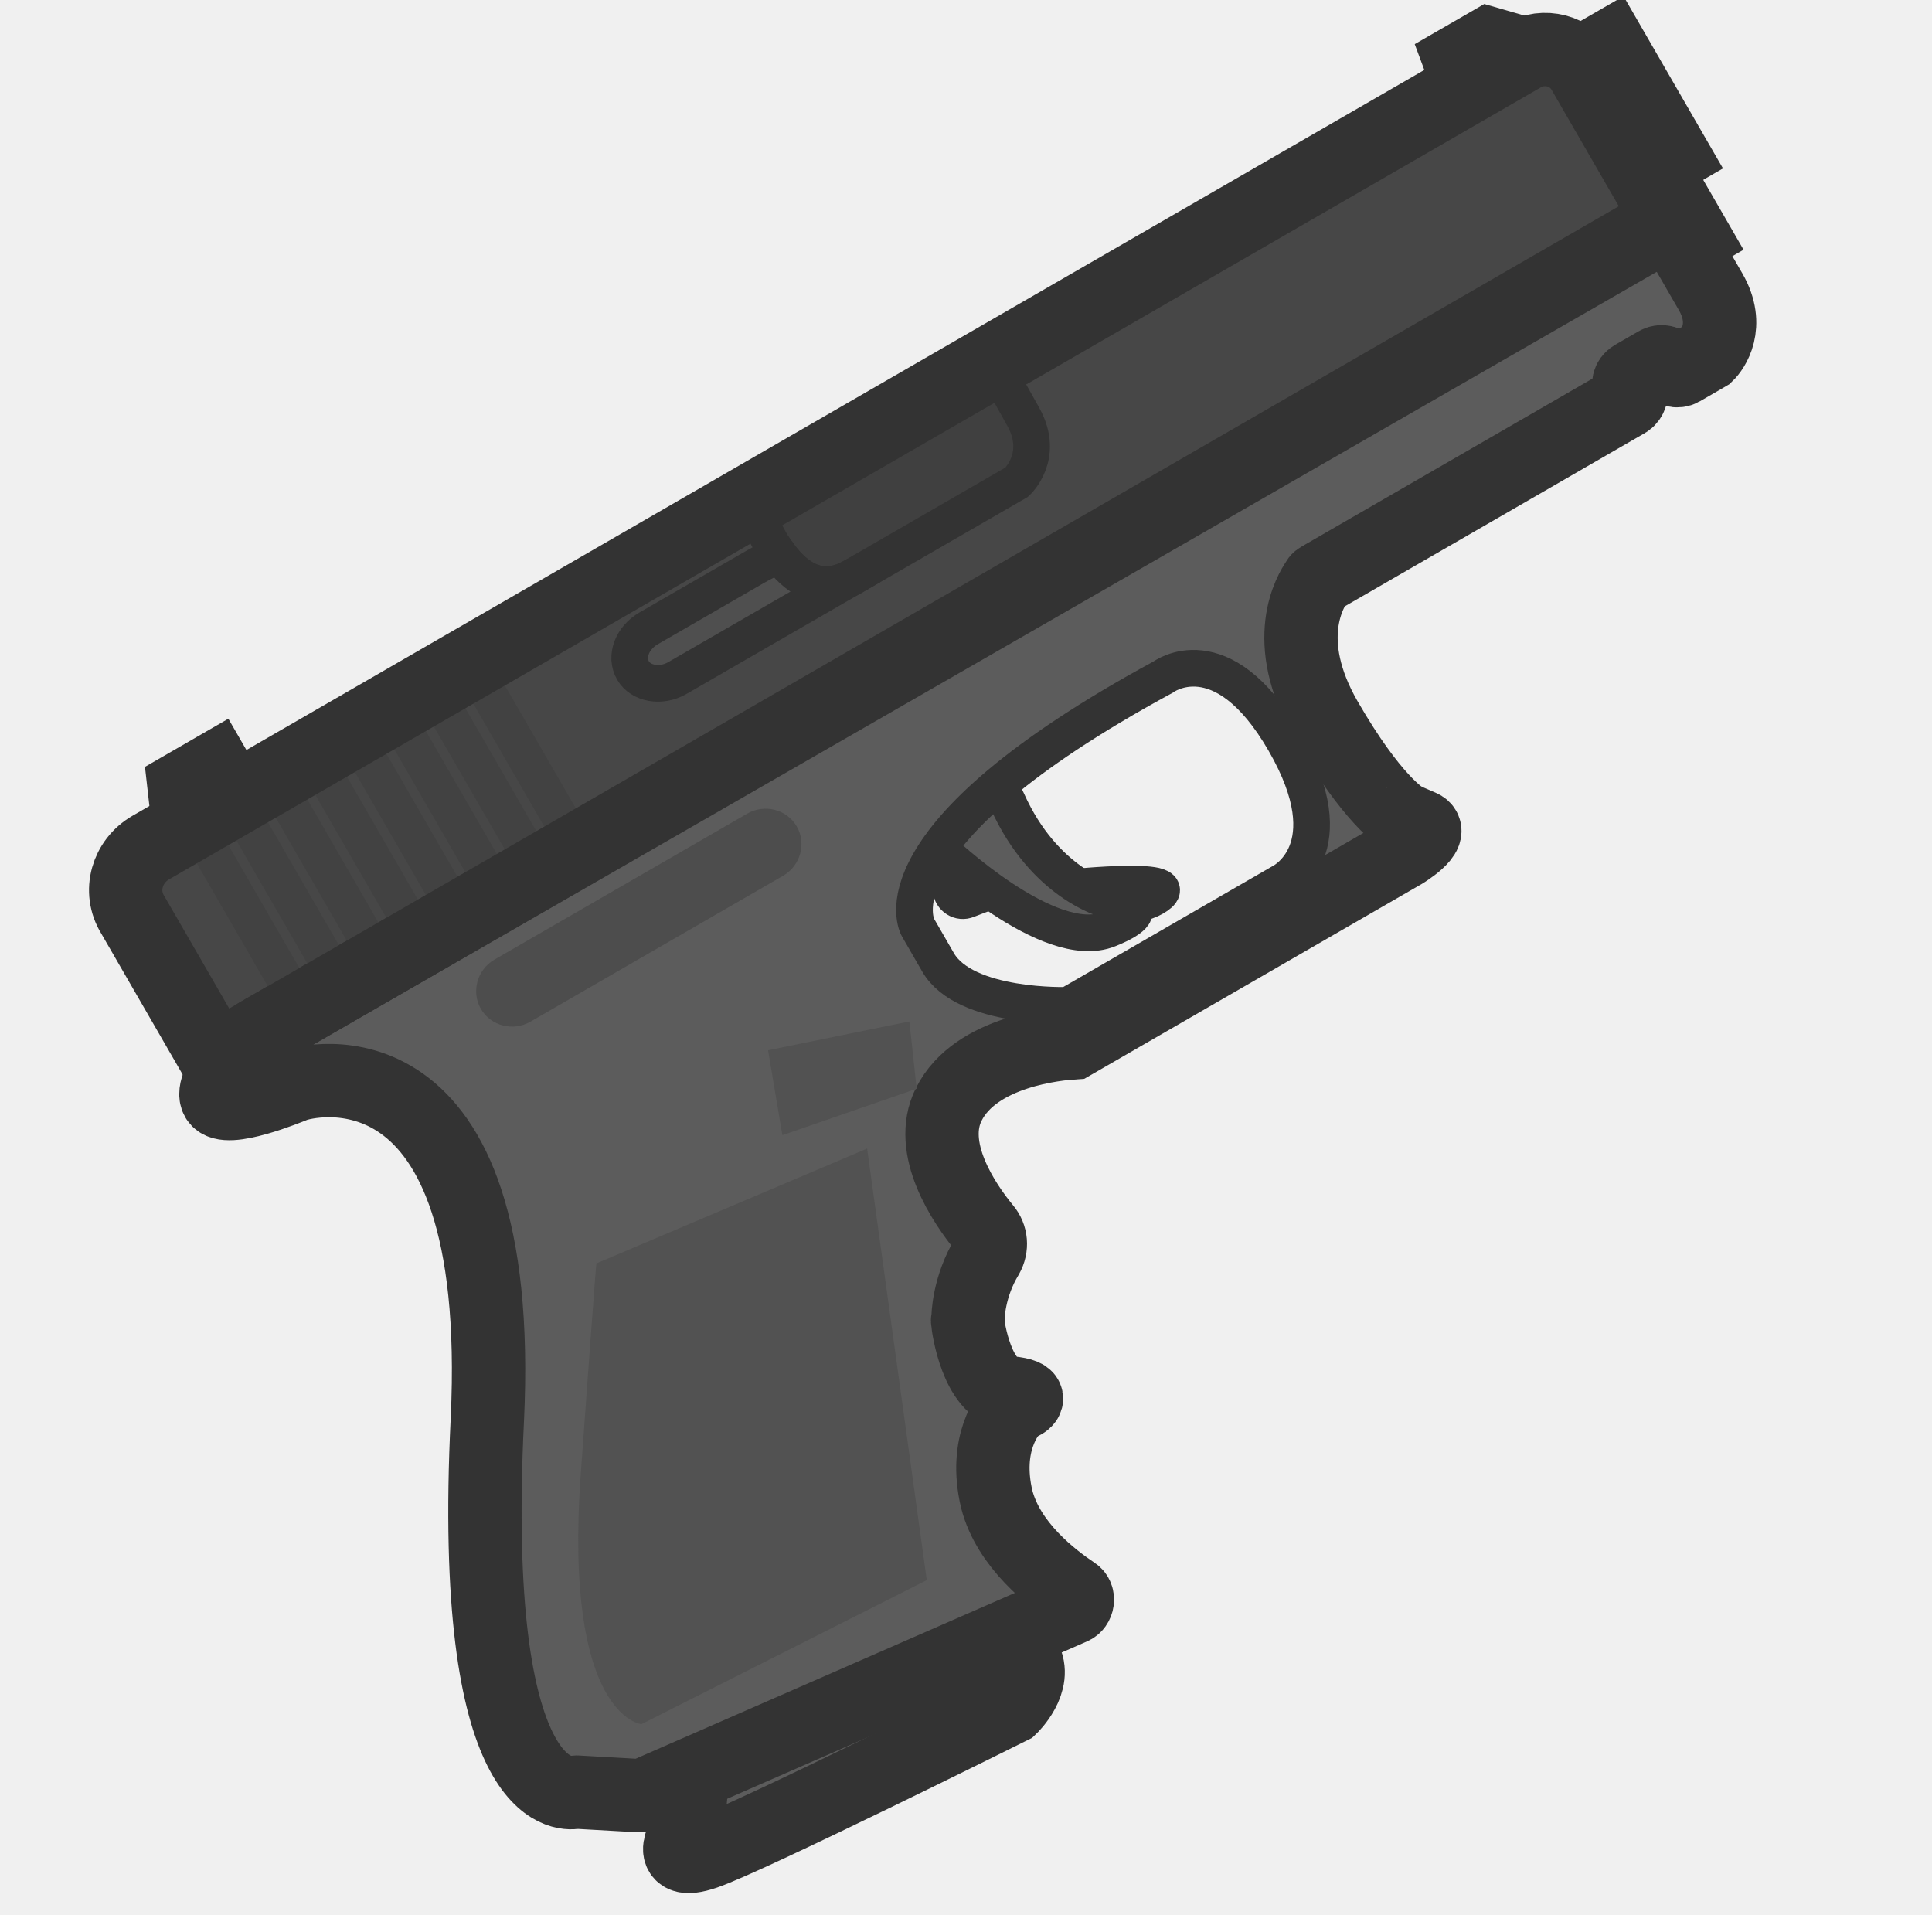
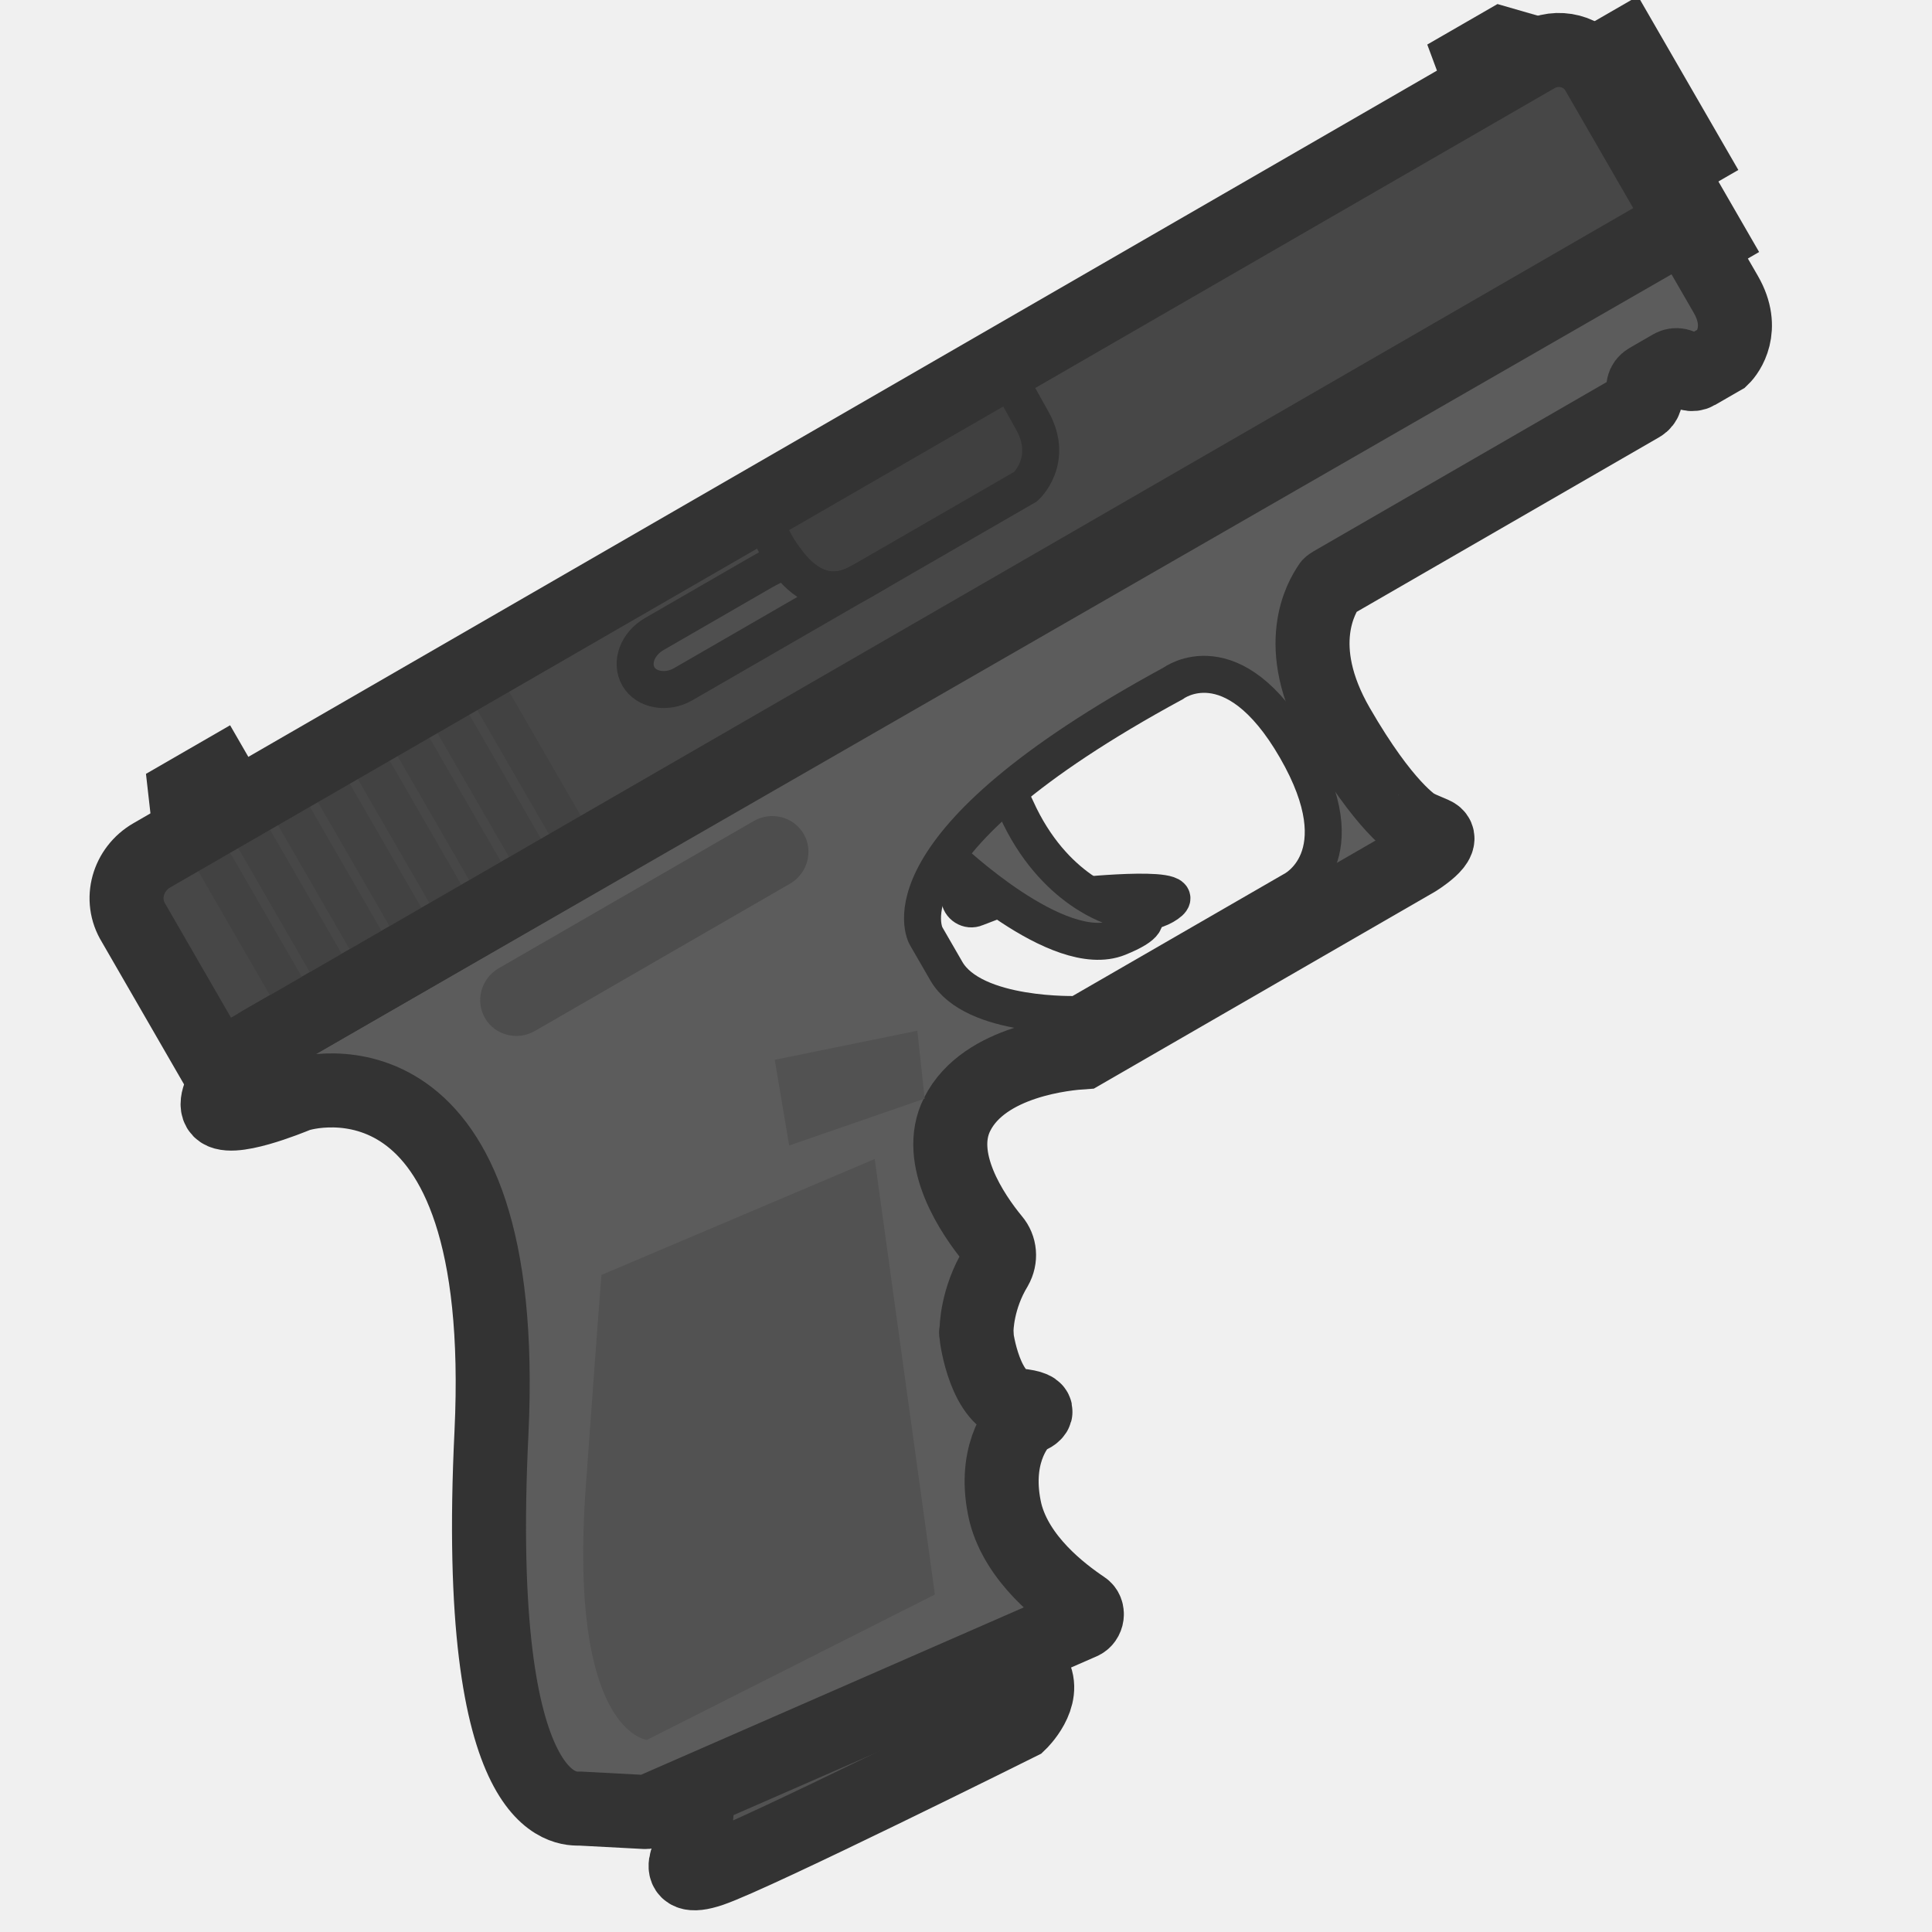
- <svg xmlns="http://www.w3.org/2000/svg" width="111" height="110" viewBox="0 0 111 110" fill="none">
+ <svg xmlns="http://www.w3.org/2000/svg" width="110" height="110" viewBox="0 0 110 110" fill="none">
  <g clip-path="url(#clip0_619_1202)">
-     <path d="M92.506 2.658L89.783 4.229L93.39 10.477L96.113 8.905L92.506 2.658Z" fill="#5C5C5C" stroke="#333333" stroke-width="4.214" stroke-miterlimit="3.994" />
-     <path d="M96.316 11.881L94.955 12.667L95.934 14.363L97.295 13.577L96.316 11.881Z" fill="#5C5C5C" stroke="#333333" stroke-width="4.214" stroke-miterlimit="3.994" />
-     <path d="M10.578 45.193L12.348 44.171L15.182 49.08L11.02 49.102L10.578 45.193Z" fill="#5C5C5C" stroke="#333333" stroke-width="4.214" stroke-miterlimit="3.994" />
-     <path d="M54.601 49.88L54.643 51.106C54.668 51.567 55.152 51.883 55.586 51.691L57.42 50.99C57.556 50.911 57.743 50.922 57.911 51.004C59.056 51.414 64.294 52.733 66.291 51.58C68.559 50.271 61.535 50.994 61.535 50.994C61.535 50.994 61.291 52.98 56.126 48.226C51.382 43.885 54.002 48.738 54.492 49.586C54.543 49.676 54.595 49.765 54.601 49.88Z" fill="#4D4D4D" stroke="#333333" stroke-width="2.106" stroke-miterlimit="3.994" />
-     <path d="M84.968 6.411L83.876 3.471L85.554 2.502L88.167 3.255C88.523 3.347 88.618 3.827 88.255 4.037C88.301 4.011 84.968 6.411 84.968 6.411Z" fill="#5C5C5C" stroke="#333333" stroke-width="4.214" stroke-miterlimit="3.994" />
-     <path d="M39.945 100.238L39.505 105.133C39.505 105.133 37.985 107.32 40.511 106.456C43.037 105.593 58.072 98.103 58.072 98.103C58.072 98.103 59.629 96.609 58.856 95.27L56.898 91.878L39.945 100.238Z" fill="#5C5C5C" stroke="#333333" stroke-width="4.214" stroke-miterlimit="3.994" />
-     <path d="M54.051 48.837C54.051 48.837 60.261 54.772 63.695 53.385C67.129 51.997 63.557 51.679 63.557 51.679C63.557 51.679 60 50.758 57.877 46.033C55.755 41.309 53.867 45.373 53.867 45.373L54.051 48.837Z" fill="#5C5C5C" stroke="#333333" stroke-width="2.106" stroke-miterlimit="3.994" />
-     <path d="M8.664 48.695L87.477 3.192C88.702 2.485 90.267 2.891 90.963 4.096L95.884 12.619L12.398 60.82L7.631 52.564C6.787 51.207 7.303 49.481 8.664 48.695Z" fill="#474747" />
-     <path d="M14.845 59.395C14.287 59.718 11.983 62.297 12.473 63.145C12.963 63.993 16.578 62.5 16.921 62.362C17.519 62.12 29.065 58.98 28 81.551C26.924 103.473 32.445 103.082 33.048 102.972C33.093 102.946 33.119 102.991 33.164 102.965L36.729 103.167C36.8 103.186 36.891 103.133 36.962 103.152L61.597 92.38C61.94 92.241 62.007 91.727 61.716 91.538C60.43 90.674 57.944 88.777 57.265 86.134C56.51 82.941 57.913 81.179 58.315 80.828C58.36 80.801 58.406 80.775 58.496 80.723C58.794 80.61 59.637 80.183 57.968 80.016C56.13 79.768 55.616 76.257 55.597 75.911C55.597 75.911 55.572 75.866 55.617 75.84C55.605 75.609 55.655 73.914 56.708 72.176C57.007 71.646 56.95 71.024 56.576 70.586C55.377 69.136 53.243 65.965 54.512 63.447C56.054 60.356 60.851 59.966 61.666 59.912L80.632 48.962C80.632 48.962 82.467 47.843 81.652 47.481L80.767 47.099C80.767 47.099 80.741 47.055 80.695 47.081C80.502 46.955 78.835 45.954 76.181 41.357C73.527 36.761 75.295 33.955 75.685 33.373C75.705 33.302 75.795 33.25 75.841 33.224L93.445 23.059C93.672 22.928 93.796 22.619 93.642 22.351C93.513 22.128 93.565 21.8 93.838 21.643L95.199 20.857C95.426 20.726 95.756 20.774 95.91 21.041C96.039 21.265 96.349 21.383 96.622 21.226L97.937 20.466C97.983 20.44 98.028 20.414 98.073 20.387C98.385 20.089 99.411 18.723 98.278 16.759L96.216 13.189C96.088 12.966 95.777 12.848 95.505 13.005L14.845 59.395ZM73.638 50.679L61.387 57.752C61.387 57.752 55.459 57.962 53.913 55.285L52.754 53.277C52.754 53.277 49.791 48.145 66.836 38.898C66.836 38.898 70.208 36.356 73.815 42.604C77.422 48.852 73.638 50.679 73.638 50.679Z" fill="#5C5C5C" />
-     <path d="M61.442 59.979C61.513 59.998 61.604 59.945 61.65 59.919M73.621 50.686L61.371 57.759C61.371 57.759 55.442 57.969 53.896 55.292L52.737 53.283C52.737 53.283 49.774 48.152 66.82 38.905C66.82 38.905 70.192 36.363 73.799 42.611C77.406 48.858 73.621 50.686 73.621 50.686Z" stroke="#333333" stroke-width="2.106" stroke-miterlimit="3.994" />
-     <path d="M14.845 59.395C14.287 59.718 11.983 62.297 12.473 63.145C12.963 63.993 16.578 62.5 16.921 62.362C17.519 62.12 29.065 58.98 28 81.551C26.924 103.473 32.445 103.082 33.048 102.972C33.093 102.946 33.119 102.991 33.164 102.965L36.729 103.167C36.8 103.186 36.891 103.133 36.962 103.152L61.597 92.38C61.94 92.241 62.007 91.727 61.716 91.538C60.43 90.674 57.944 88.777 57.265 86.134C56.51 82.941 57.913 81.179 58.315 80.828C58.36 80.801 58.406 80.775 58.496 80.723C58.794 80.61 59.637 80.183 57.968 80.016C56.13 79.768 55.616 76.257 55.597 75.911C55.597 75.911 55.572 75.866 55.617 75.84C55.605 75.609 55.655 73.914 56.708 72.176C57.007 71.646 56.95 71.024 56.576 70.586C55.377 69.136 53.243 65.965 54.512 63.447C56.054 60.356 60.851 59.966 61.666 59.912L80.632 48.962C80.632 48.962 82.467 47.843 81.652 47.481L80.767 47.099C80.767 47.099 80.741 47.055 80.695 47.081C80.502 46.955 78.835 45.954 76.181 41.357C73.527 36.761 75.295 33.955 75.685 33.373C75.705 33.302 75.795 33.25 75.841 33.224L93.445 23.059C93.672 22.928 93.796 22.619 93.642 22.351C93.513 22.128 93.565 21.8 93.838 21.643L95.199 20.857C95.426 20.726 95.756 20.774 95.91 21.041C96.039 21.265 96.349 21.383 96.622 21.226L97.937 20.466C97.983 20.44 98.028 20.414 98.073 20.387C98.385 20.089 99.411 18.723 98.278 16.759L96.216 13.189C96.088 12.966 95.777 12.848 95.505 13.005L14.845 59.395Z" stroke="#333333" stroke-width="4.214" stroke-miterlimit="3.994" />
-     <path d="M28.413 55.129L42.932 46.746C43.93 46.17 45.211 46.502 45.777 47.483C46.344 48.465 45.991 49.74 44.993 50.316L30.474 58.699C29.476 59.275 28.195 58.944 27.628 57.962C27.061 56.98 27.414 55.705 28.413 55.129Z" fill="#4D4D4D" />
-     <path d="M44.95 65.22L52.665 62.551L52.248 58.686L44.128 60.34L44.95 65.22Z" fill="#525252" />
-     <path d="M43.418 29.28C43.418 29.28 45.349 35.245 48.979 33.15L58.417 27.701C58.417 27.701 60.045 26.225 58.802 23.968C57.56 21.71 57.282 21.335 57.282 21.335" fill="#404040" />
-     <path d="M43.418 29.28C43.418 29.28 45.349 35.245 48.979 33.15L58.417 27.701C58.417 27.701 60.045 26.225 58.802 23.968C57.56 21.71 57.282 21.335 57.282 21.335L43.418 29.28Z" stroke="#333333" stroke-width="2.106" stroke-miterlimit="3.994" />
-     <path d="M13.093 48.504L11.279 49.551L15.659 57.137L17.473 56.09L13.093 48.504Z" fill="#424242" />
-     <path d="M15.367 47.194L13.553 48.241L17.933 55.828L19.747 54.78L15.367 47.194Z" fill="#424242" />
-     <path d="M17.63 45.883L15.816 46.931L20.196 54.517L22.01 53.47L17.63 45.883Z" fill="#424242" />
-     <path d="M19.904 44.574L18.09 45.621L22.47 53.207L24.284 52.16L19.904 44.574Z" fill="#424242" />
-     <path d="M22.177 43.264L20.363 44.312L24.743 51.898L26.557 50.851L22.177 43.264Z" fill="#424242" />
-     <path d="M24.441 41.954L22.627 43.001L27.007 50.587L28.821 49.54L24.441 41.954Z" fill="#424242" />
-     <path d="M26.712 40.645L24.898 41.692L29.278 49.279L31.092 48.231L26.712 40.645Z" fill="#424242" />
-     <path d="M28.98 39.334L27.166 40.382L31.546 47.968L33.36 46.921L28.98 39.334Z" fill="#424242" />
-     <path d="M34.269 72.586L49.819 65.989L53.246 90.785L36.85 99.061C36.85 99.061 32.36 98.619 33.369 84.649C34.377 70.679 34.269 72.586 34.269 72.586Z" fill="#525252" />
-     <path d="M8.664 48.695L87.477 3.192C88.702 2.485 90.267 2.891 90.963 4.096L95.884 12.619L12.398 60.82L7.631 52.564C6.787 51.207 7.303 49.481 8.664 48.695Z" stroke="#333333" stroke-width="4.214" stroke-miterlimit="3.994" />
-     <path d="M44.774 31.891C45.69 33.137 47.062 34.167 48.863 33.211L48.865 33.213L38.918 38.955C37.965 39.505 36.807 39.281 36.369 38.523C35.906 37.719 36.316 36.649 37.269 36.099L43.394 32.563C43.736 32.366 44.243 32.107 44.774 31.891Z" fill="#4F4F4F" stroke="#333333" stroke-width="2.107" stroke-miterlimit="3.994" />
+     <path d="M92.488 2.659L89.766 4.23L93.373 10.478L96.095 8.906L92.488 2.659Z" fill="#5C5C5C" stroke="#333333" stroke-width="4.214" stroke-miterlimit="3.994" />
+     <path d="M96.3 11.882L94.939 12.668L95.918 14.364L97.279 13.578L96.3 11.882Z" fill="#5C5C5C" stroke="#333333" stroke-width="4.214" stroke-miterlimit="3.994" />
+     <path d="M10.56 45.194L12.33 44.172L15.164 49.081L11.003 49.103L10.56 45.194Z" fill="#5C5C5C" stroke="#333333" stroke-width="4.214" stroke-miterlimit="3.994" />
+     <path d="M54.584 49.881L54.626 51.107C54.651 51.568 55.136 51.884 55.57 51.693L57.403 50.991C57.539 50.912 57.727 50.923 57.895 51.005C59.039 51.415 64.278 52.734 66.274 51.581C68.543 50.272 61.519 50.995 61.519 50.995C61.519 50.995 61.274 52.981 56.11 48.227C51.365 43.886 53.986 48.739 54.475 49.587C54.527 49.677 54.578 49.766 54.584 49.881Z" fill="#4D4D4D" stroke="#333333" stroke-width="2.106" stroke-miterlimit="3.994" />
+     <path d="M84.95 6.412L83.858 3.472L85.537 2.503L88.149 3.256C88.505 3.348 88.601 3.828 88.238 4.038L84.95 6.412Z" fill="#5C5C5C" stroke="#333333" stroke-width="4.214" stroke-miterlimit="3.994" />
+     <path d="M39.929 100.239L39.488 105.134C39.488 105.134 37.968 107.321 40.494 106.457C43.02 105.594 58.055 98.104 58.055 98.104C58.055 98.104 59.612 96.609 58.84 95.271L56.881 91.879L39.929 100.239Z" fill="#525252" stroke="#333333" stroke-width="4.214" stroke-miterlimit="3.994" />
+     <path d="M54.034 48.837C54.034 48.837 60.243 54.772 63.677 53.385C67.111 51.997 63.539 51.679 63.539 51.679C63.539 51.679 59.983 50.758 57.86 46.033C55.737 41.309 53.849 45.373 53.849 45.373L54.034 48.837Z" fill="#5C5C5C" stroke="#333333" stroke-width="2.106" stroke-miterlimit="3.994" />
+     <path d="M8.648 48.696L87.461 3.193C88.686 2.486 90.251 2.892 90.946 4.096L95.867 12.62L12.381 60.821L7.615 52.565C6.771 51.208 7.287 49.482 8.648 48.696Z" fill="#474747" />
+     <path d="M14.829 59.396C14.27 59.719 11.967 62.298 12.456 63.146C12.946 63.994 16.561 62.501 16.905 62.363C17.502 62.121 29.048 58.981 27.983 81.552C26.907 103.474 32.429 103.083 33.031 102.973C33.076 102.947 33.102 102.992 33.148 102.966L36.713 103.168C36.784 103.187 36.875 103.134 36.946 103.153L61.58 92.381C61.924 92.242 61.99 91.728 61.699 91.539C60.414 90.674 57.927 88.778 57.248 86.135C56.494 82.942 57.896 81.18 58.298 80.829C58.344 80.802 58.389 80.776 58.48 80.724C58.778 80.611 59.62 80.184 57.951 80.017C56.114 79.769 55.599 76.258 55.581 75.912C55.581 75.912 55.555 75.867 55.6 75.841C55.588 75.61 55.638 73.915 56.691 72.177C56.99 71.647 56.934 71.025 56.56 70.587C55.36 69.137 53.226 65.966 54.495 63.449C56.038 60.357 60.834 59.967 61.65 59.913L80.615 48.963C80.615 48.963 82.45 47.844 81.636 47.481L80.75 47.1C80.75 47.1 80.724 47.056 80.679 47.082C80.485 46.956 78.818 45.955 76.164 41.358C73.511 36.762 75.279 33.956 75.668 33.374C75.688 33.303 75.779 33.251 75.824 33.224L93.429 23.061C93.656 22.93 93.78 22.62 93.625 22.352C93.496 22.129 93.549 21.801 93.821 21.644L95.182 20.858C95.409 20.727 95.739 20.775 95.894 21.042C96.022 21.266 96.333 21.384 96.605 21.227L97.921 20.467C97.966 20.441 98.012 20.415 98.057 20.389C98.368 20.09 99.395 18.724 98.261 16.76L96.2 13.19C96.071 12.967 95.761 12.849 95.488 13.006L14.829 59.396ZM73.621 50.681L61.371 57.753C61.371 57.753 55.442 57.963 53.896 55.286L52.737 53.278C52.737 53.278 49.774 48.146 66.82 38.899C66.82 38.899 70.192 36.357 73.799 42.605C77.406 48.853 73.621 50.681 73.621 50.681Z" fill="#5C5C5C" />
+     <path d="M61.427 59.979C61.498 59.998 61.589 59.945 61.634 59.919M73.606 50.686L61.355 57.759C61.355 57.759 55.426 57.969 53.881 55.292L52.721 53.283C52.721 53.283 49.758 48.152 66.804 38.905C66.804 38.905 70.176 36.363 73.783 42.611C77.39 48.858 73.606 50.686 73.606 50.686Z" stroke="#333333" stroke-width="2.106" stroke-miterlimit="3.994" />
+     <path d="M14.829 59.396C14.27 59.718 11.967 62.297 12.456 63.145C12.946 63.993 16.561 62.501 16.904 62.362C17.502 62.121 29.048 58.981 27.983 81.551C26.907 103.474 32.34 102.972 33.031 102.973L36.712 103.168C36.784 103.186 36.874 103.134 36.946 103.152L61.58 92.38C61.923 92.242 61.989 91.728 61.699 91.538C60.413 90.674 57.927 88.778 57.248 86.135C56.493 82.941 57.896 81.179 58.298 80.828C58.343 80.802 58.389 80.776 58.48 80.723C58.778 80.611 59.62 80.184 57.951 80.017C56.114 79.769 55.599 76.258 55.581 75.912C55.581 75.912 55.555 75.867 55.6 75.841C55.588 75.61 55.638 73.915 56.691 72.176C56.99 71.647 56.934 71.025 56.559 70.586C55.36 69.137 53.226 65.966 54.495 63.448C56.037 60.356 60.834 59.967 61.649 59.913L80.615 48.963C80.615 48.963 82.45 47.844 81.635 47.481L80.75 47.1C80.75 47.1 80.724 47.055 80.679 47.081C80.485 46.955 78.818 45.954 76.164 41.358C73.51 36.761 75.278 33.956 75.668 33.373C75.688 33.303 75.778 33.25 75.824 33.224L93.429 23.06C93.655 22.929 93.779 22.62 93.625 22.352C93.496 22.129 93.549 21.801 93.821 21.644L95.182 20.858C95.409 20.727 95.739 20.774 95.893 21.042C96.022 21.265 96.332 21.384 96.605 21.226L97.921 20.467C97.966 20.44 98.011 20.414 98.057 20.388C98.368 20.089 99.394 18.723 98.261 16.76L96.2 13.19C96.071 12.966 95.76 12.848 95.488 13.005L14.829 59.396Z" stroke="#333333" stroke-width="4.214" stroke-miterlimit="3.994" />
+     <path d="M28.395 55.129L42.914 46.746C43.913 46.17 45.193 46.502 45.76 47.483C46.327 48.465 45.974 49.74 44.975 50.316L30.456 58.699C29.458 59.275 28.177 58.944 27.611 57.962C27.044 56.98 27.397 55.705 28.395 55.129Z" fill="#4D4D4D" />
+     <path d="M44.932 65.22L52.647 62.551L52.23 58.686L44.111 60.34L44.932 65.22Z" fill="#525252" />
+     <path d="M43.401 29.281C43.401 29.281 45.333 35.246 48.963 33.151L58.4 27.702C58.4 27.702 60.029 26.226 58.786 23.969C57.543 21.711 57.266 21.336 57.266 21.336" fill="#404040" />
+     <path d="M43.401 29.281C43.401 29.281 45.333 35.246 48.963 33.151L58.4 27.702C58.4 27.702 60.029 26.226 58.786 23.969C57.543 21.711 57.266 21.336 57.266 21.336L43.401 29.281Z" stroke="#333333" stroke-width="2.106" stroke-miterlimit="3.994" />
+     <path d="M13.076 48.504L11.262 49.552L15.642 57.138L17.456 56.091L13.076 48.504Z" fill="#424242" />
+     <path d="M15.35 47.195L13.536 48.242L17.916 55.828L19.73 54.781L15.35 47.195Z" fill="#424242" />
+     <path d="M17.613 45.884L15.799 46.932L20.179 54.518L21.993 53.471L17.613 45.884Z" fill="#424242" />
+     <path d="M19.887 44.575L18.073 45.622L22.453 53.208L24.267 52.161L19.887 44.575Z" fill="#424242" />
+     <path d="M22.161 43.265L20.347 44.312L24.727 51.899L26.541 50.852L22.161 43.265Z" fill="#424242" />
+     <path d="M24.423 41.955L22.609 43.002L26.989 50.588L28.803 49.541L24.423 41.955Z" fill="#424242" />
+     <path d="M26.696 40.646L24.882 41.693L29.262 49.28L31.076 48.232L26.696 40.646Z" fill="#424242" />
+     <path d="M28.962 39.336L27.148 40.383L31.528 47.969L33.342 46.922L28.962 39.336Z" fill="#424242" />
+     <path d="M34.252 72.587L49.802 65.99L53.229 90.786L36.833 99.062C36.833 99.062 32.343 98.62 33.352 84.65C34.361 70.68 34.252 72.587 34.252 72.587Z" fill="#525252" />
+     <path d="M8.648 48.696L87.461 3.193C88.686 2.486 90.251 2.892 90.946 4.096L95.867 12.62L12.381 60.821L7.615 52.565C6.771 51.208 7.287 49.482 8.648 48.696Z" stroke="#333333" stroke-width="4.214" stroke-miterlimit="3.994" />
+     <path d="M44.758 31.891C45.673 33.137 47.045 34.167 48.846 33.211L48.848 33.213L38.901 38.955C37.949 39.505 36.791 39.281 36.353 38.523C35.889 37.719 36.3 36.649 37.252 36.099L43.378 32.563C43.719 32.366 44.227 32.107 44.758 31.891Z" fill="#4F4F4F" stroke="#333333" stroke-width="2.107" stroke-miterlimit="3.994" />
  </g>
  <defs>
    <clipPath id="clip0_619_1202">
-       <rect width="110" height="110" fill="white" transform="translate(0.0175781)" />
+       <rect width="110" height="110" fill="white" />
    </clipPath>
  </defs>
</svg>
